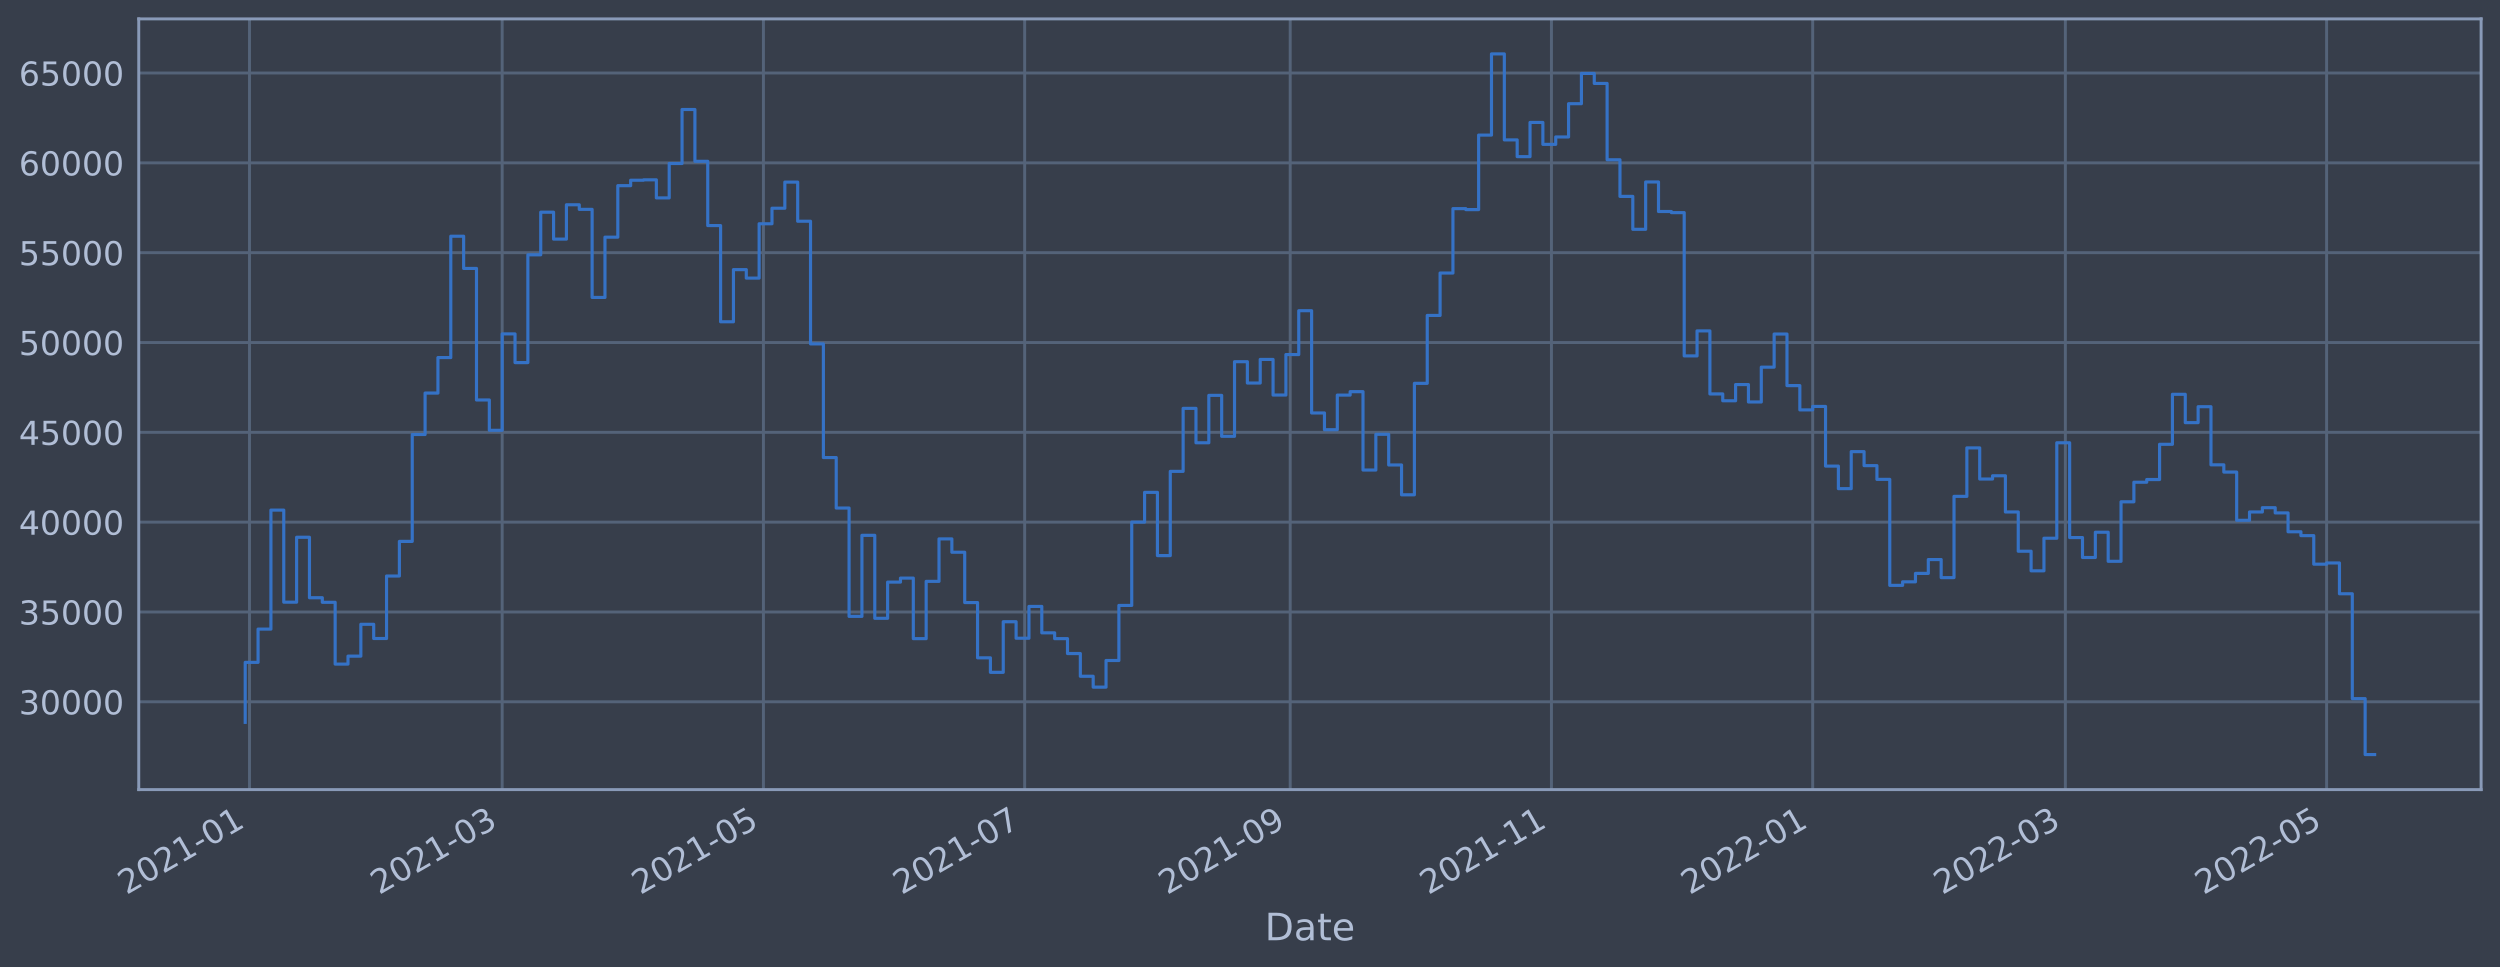
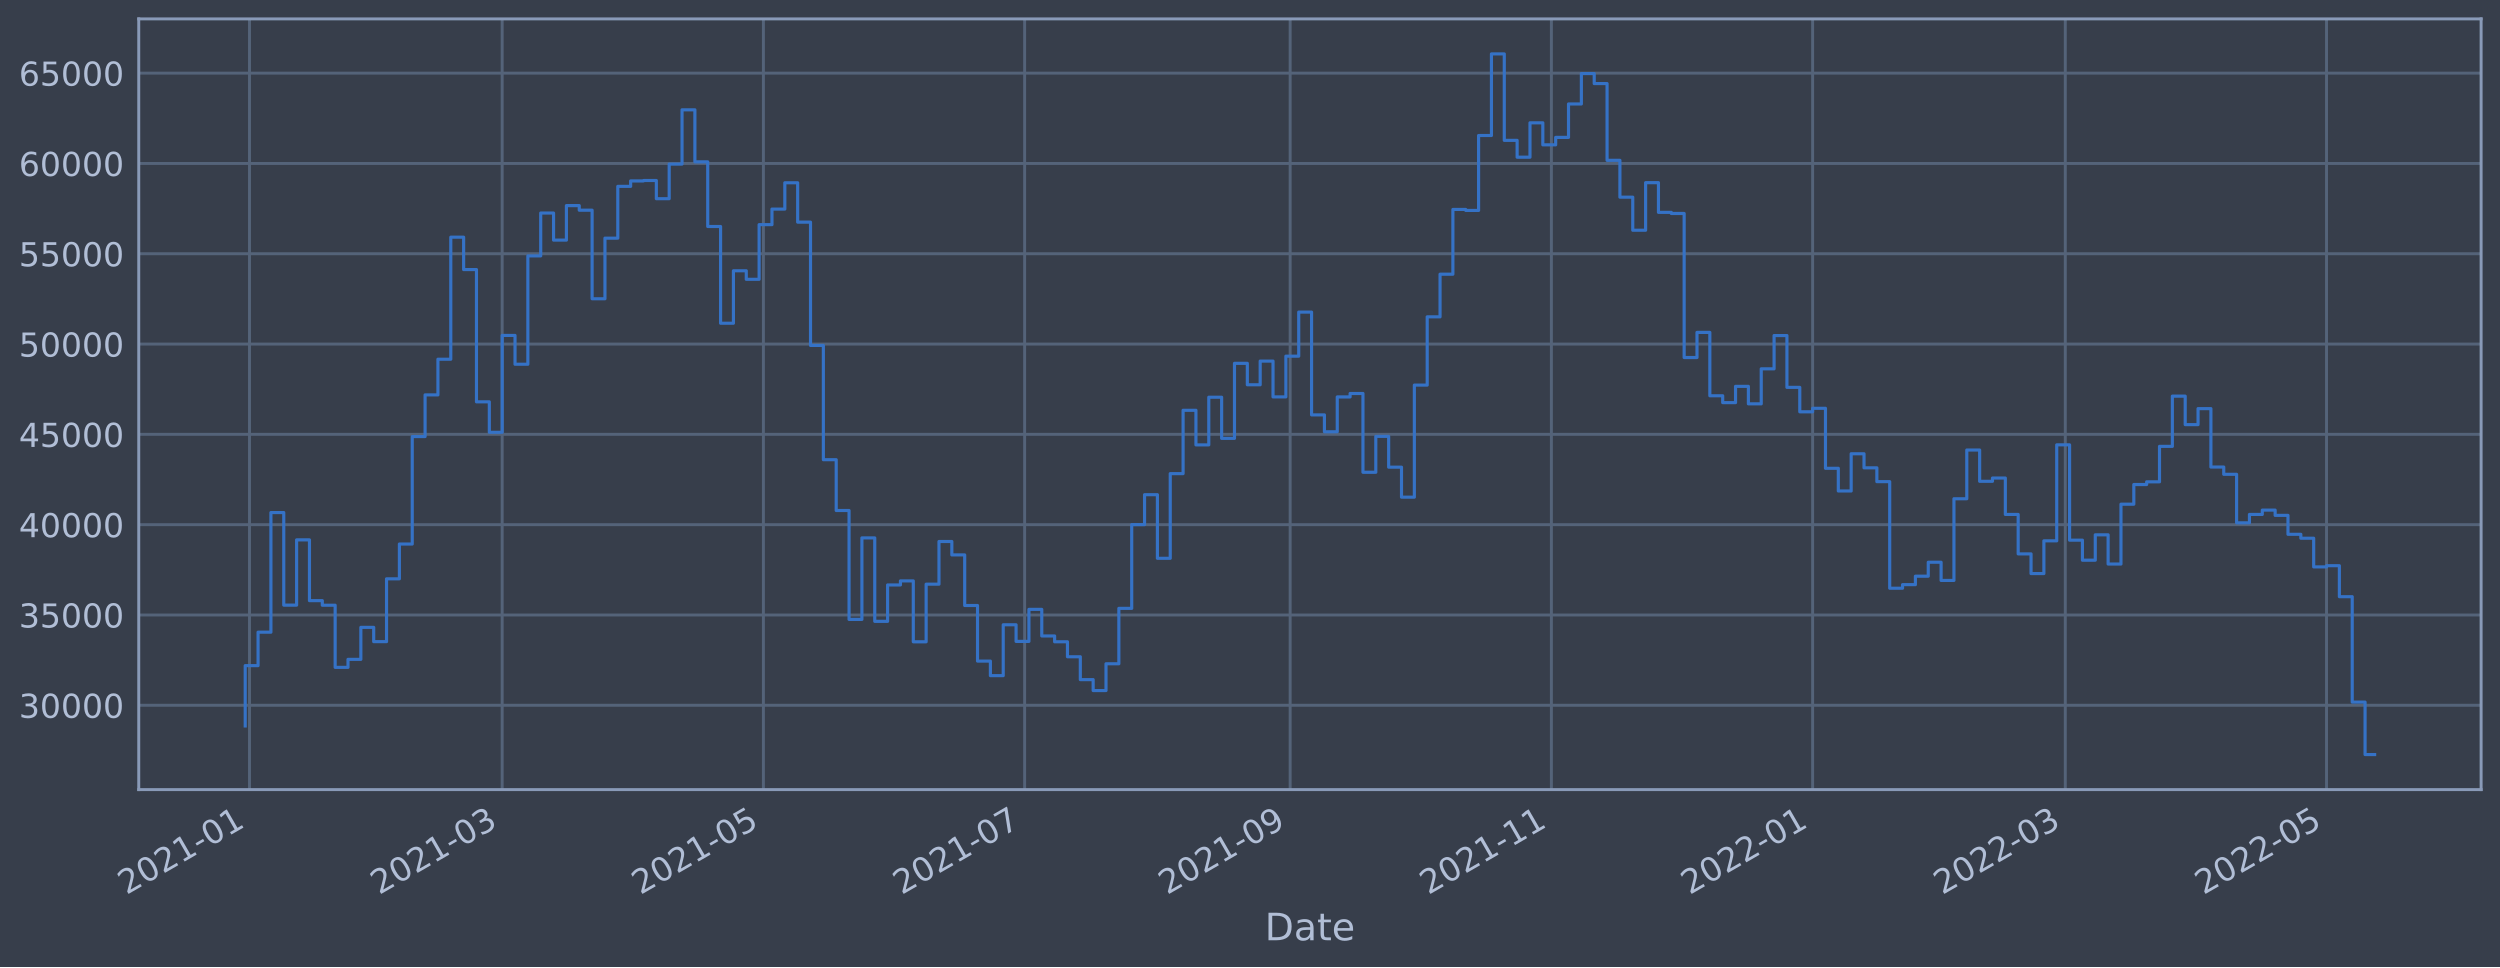
<svg xmlns="http://www.w3.org/2000/svg" xmlns:xlink="http://www.w3.org/1999/xlink" width="952.884pt" height="368.58pt" viewBox="0 0 952.884 368.58" version="1.1">
  <defs>
    <style type="text/css">*{stroke-linejoin: round; stroke-linecap: butt}</style>
  </defs>
  <g id="figure_1">
    <g id="patch_1">
      <path d="M 0 368.58  L 952.884 368.58  L 952.884 0  L 0 0  z " style="fill: #373e4b" />
    </g>
    <g id="axes_1">
      <g id="patch_2">
        <path d="M 52.884 300.96  L 945.684 300.96  L 945.684 7.2  L 52.884 7.2  z " style="fill: #373e4b" />
      </g>
      <g id="matplotlib.axis_1">
        <g id="xtick_1">
          <g id="line2d_1">
-             <path d="M 95.098 300.96  L 95.098 7.2  " clip-path="url(#p2693899a10)" style="fill: none; stroke: #546379; stroke-width: 1.12; stroke-linecap: square" />
+             <path d="M 95.098 300.96  L 95.098 7.2  " clip-path="url(#pff46e06669)" style="fill: none; stroke: #546379; stroke-width: 1.12; stroke-linecap: square" />
          </g>
          <g id="line2d_2" />
          <g id="text_1">
-             <g style="fill: #b1bed6" transform="translate(48.19466 341.1745)rotate(-30)scale(0.126 -0.126)">
+             <g style="fill: #b1bed6" transform="translate(48.19459 341.1745)rotate(-30)scale(0.126 -0.126)">
              <defs>
                <path id="DejaVuSans-32" d="M 1228 531  L 3431 531  L 3431 0  L 469 0  L 469 531  Q 828 903 1448 1529  Q 2069 2156 2228 2338  Q 2531 2678 2651 2914  Q 2772 3150 2772 3378  Q 2772 3750 2511 3984  Q 2250 4219 1831 4219  Q 1534 4219 1204 4116  Q 875 4013 500 3803  L 500 4441  Q 881 4594 1212 4672  Q 1544 4750 1819 4750  Q 2544 4750 2975 4387  Q 3406 4025 3406 3419  Q 3406 3131 3298 2873  Q 3191 2616 2906 2266  Q 2828 2175 2409 1742  Q 1991 1309 1228 531  z " transform="scale(0.015625)" />
                <path id="DejaVuSans-30" d="M 2034 4250  Q 1547 4250 1301 3770  Q 1056 3291 1056 2328  Q 1056 1369 1301 889  Q 1547 409 2034 409  Q 2525 409 2770 889  Q 3016 1369 3016 2328  Q 3016 3291 2770 3770  Q 2525 4250 2034 4250  z M 2034 4750  Q 2819 4750 3233 4129  Q 3647 3509 3647 2328  Q 3647 1150 3233 529  Q 2819 -91 2034 -91  Q 1250 -91 836 529  Q 422 1150 422 2328  Q 422 3509 836 4129  Q 1250 4750 2034 4750  z " transform="scale(0.015625)" />
                <path id="DejaVuSans-31" d="M 794 531  L 1825 531  L 1825 4091  L 703 3866  L 703 4441  L 1819 4666  L 2450 4666  L 2450 531  L 3481 531  L 3481 0  L 794 0  L 794 531  z " transform="scale(0.015625)" />
                <path id="DejaVuSans-2d" d="M 313 2009  L 1997 2009  L 1997 1497  L 313 1497  L 313 2009  z " transform="scale(0.015625)" />
              </defs>
              <use xlink:href="#DejaVuSans-32" />
              <use xlink:href="#DejaVuSans-30" x="63.623" />
              <use xlink:href="#DejaVuSans-32" x="127.246" />
              <use xlink:href="#DejaVuSans-31" x="190.869" />
              <use xlink:href="#DejaVuSans-2d" x="254.492" />
              <use xlink:href="#DejaVuSans-30" x="290.576" />
              <use xlink:href="#DejaVuSans-31" x="354.199" />
            </g>
          </g>
        </g>
        <g id="xtick_2">
          <g id="line2d_3">
-             <path d="M 191.407 300.96  L 191.407 7.2  " clip-path="url(#p2693899a10)" style="fill: none; stroke: #546379; stroke-width: 1.12; stroke-linecap: square" />
+             <path d="M 191.404 300.96  L 191.404 7.2  " clip-path="url(#pff46e06669)" style="fill: none; stroke: #546379; stroke-width: 1.12; stroke-linecap: square" />
          </g>
          <g id="line2d_4" />
          <g id="text_2">
-             <g style="fill: #b1bed6" transform="translate(144.504 341.1745)rotate(-30)scale(0.126 -0.126)">
+             <g style="fill: #b1bed6" transform="translate(144.5003 341.1745)rotate(-30)scale(0.126 -0.126)">
              <defs>
                <path id="DejaVuSans-33" d="M 2597 2516  Q 3050 2419 3304 2112  Q 3559 1806 3559 1356  Q 3559 666 3084 287  Q 2609 -91 1734 -91  Q 1441 -91 1130 -33  Q 819 25 488 141  L 488 750  Q 750 597 1062 519  Q 1375 441 1716 441  Q 2309 441 2620 675  Q 2931 909 2931 1356  Q 2931 1769 2642 2001  Q 2353 2234 1838 2234  L 1294 2234  L 1294 2753  L 1863 2753  Q 2328 2753 2575 2939  Q 2822 3125 2822 3475  Q 2822 3834 2567 4026  Q 2313 4219 1838 4219  Q 1578 4219 1281 4162  Q 984 4106 628 3988  L 628 4550  Q 988 4650 1302 4700  Q 1616 4750 1894 4750  Q 2613 4750 3031 4423  Q 3450 4097 3450 3541  Q 3450 3153 3228 2886  Q 3006 2619 2597 2516  z " transform="scale(0.015625)" />
              </defs>
              <use xlink:href="#DejaVuSans-32" />
              <use xlink:href="#DejaVuSans-30" x="63.623" />
              <use xlink:href="#DejaVuSans-32" x="127.246" />
              <use xlink:href="#DejaVuSans-31" x="190.869" />
              <use xlink:href="#DejaVuSans-2d" x="254.492" />
              <use xlink:href="#DejaVuSans-30" x="290.576" />
              <use xlink:href="#DejaVuSans-33" x="354.199" />
            </g>
          </g>
        </g>
        <g id="xtick_3">
          <g id="line2d_5">
-             <path d="M 290.981 300.96  L 290.981 7.2  " clip-path="url(#p2693899a10)" style="fill: none; stroke: #546379; stroke-width: 1.12; stroke-linecap: square" />
+             <path d="M 290.974 300.96  L 290.974 7.2  " clip-path="url(#pff46e06669)" style="fill: none; stroke: #546379; stroke-width: 1.12; stroke-linecap: square" />
          </g>
          <g id="line2d_6" />
          <g id="text_3">
-             <g style="fill: #b1bed6" transform="translate(244.0781 341.1745)rotate(-30)scale(0.126 -0.126)">
+             <g style="fill: #b1bed6" transform="translate(244.0706 341.1745)rotate(-30)scale(0.126 -0.126)">
              <defs>
                <path id="DejaVuSans-35" d="M 691 4666  L 3169 4666  L 3169 4134  L 1269 4134  L 1269 2991  Q 1406 3038 1543 3061  Q 1681 3084 1819 3084  Q 2600 3084 3056 2656  Q 3513 2228 3513 1497  Q 3513 744 3044 326  Q 2575 -91 1722 -91  Q 1428 -91 1123 -41  Q 819 9 494 109  L 494 744  Q 775 591 1075 516  Q 1375 441 1709 441  Q 2250 441 2565 725  Q 2881 1009 2881 1497  Q 2881 1984 2565 2268  Q 2250 2553 1709 2553  Q 1456 2553 1204 2497  Q 953 2441 691 2322  L 691 4666  z " transform="scale(0.015625)" />
              </defs>
              <use xlink:href="#DejaVuSans-32" />
              <use xlink:href="#DejaVuSans-30" x="63.623" />
              <use xlink:href="#DejaVuSans-32" x="127.246" />
              <use xlink:href="#DejaVuSans-31" x="190.869" />
              <use xlink:href="#DejaVuSans-2d" x="254.492" />
              <use xlink:href="#DejaVuSans-30" x="290.576" />
              <use xlink:href="#DejaVuSans-35" x="354.199" />
            </g>
          </g>
        </g>
        <g id="xtick_4">
          <g id="line2d_7">
-             <path d="M 390.555 300.96  L 390.555 7.2  " clip-path="url(#p2693899a10)" style="fill: none; stroke: #546379; stroke-width: 1.12; stroke-linecap: square" />
+             <path d="M 390.544 300.96  L 390.544 7.2  " clip-path="url(#pff46e06669)" style="fill: none; stroke: #546379; stroke-width: 1.12; stroke-linecap: square" />
          </g>
          <g id="line2d_8" />
          <g id="text_4">
-             <g style="fill: #b1bed6" transform="translate(343.6521 341.1745)rotate(-30)scale(0.126 -0.126)">
+             <g style="fill: #b1bed6" transform="translate(343.6409 341.1745)rotate(-30)scale(0.126 -0.126)">
              <defs>
                <path id="DejaVuSans-37" d="M 525 4666  L 3525 4666  L 3525 4397  L 1831 0  L 1172 0  L 2766 4134  L 525 4134  L 525 4666  z " transform="scale(0.015625)" />
              </defs>
              <use xlink:href="#DejaVuSans-32" />
              <use xlink:href="#DejaVuSans-30" x="63.623" />
              <use xlink:href="#DejaVuSans-32" x="127.246" />
              <use xlink:href="#DejaVuSans-31" x="190.869" />
              <use xlink:href="#DejaVuSans-2d" x="254.492" />
              <use xlink:href="#DejaVuSans-30" x="290.576" />
              <use xlink:href="#DejaVuSans-37" x="354.199" />
            </g>
          </g>
        </g>
        <g id="xtick_5">
          <g id="line2d_9">
-             <path d="M 491.762 300.96  L 491.762 7.2  " clip-path="url(#p2693899a10)" style="fill: none; stroke: #546379; stroke-width: 1.12; stroke-linecap: square" />
+             <path d="M 491.747 300.96  L 491.747 7.2  " clip-path="url(#pff46e06669)" style="fill: none; stroke: #546379; stroke-width: 1.12; stroke-linecap: square" />
          </g>
          <g id="line2d_10" />
          <g id="text_5">
-             <g style="fill: #b1bed6" transform="translate(444.8586 341.1745)rotate(-30)scale(0.126 -0.126)">
+             <g style="fill: #b1bed6" transform="translate(444.8436 341.1745)rotate(-30)scale(0.126 -0.126)">
              <defs>
                <path id="DejaVuSans-39" d="M 703 97  L 703 672  Q 941 559 1184 500  Q 1428 441 1663 441  Q 2288 441 2617 861  Q 2947 1281 2994 2138  Q 2813 1869 2534 1725  Q 2256 1581 1919 1581  Q 1219 1581 811 2004  Q 403 2428 403 3163  Q 403 3881 828 4315  Q 1253 4750 1959 4750  Q 2769 4750 3195 4129  Q 3622 3509 3622 2328  Q 3622 1225 3098 567  Q 2575 -91 1691 -91  Q 1453 -91 1209 -44  Q 966 3 703 97  z M 1959 2075  Q 2384 2075 2632 2365  Q 2881 2656 2881 3163  Q 2881 3666 2632 3958  Q 2384 4250 1959 4250  Q 1534 4250 1286 3958  Q 1038 3666 1038 3163  Q 1038 2656 1286 2365  Q 1534 2075 1959 2075  z " transform="scale(0.015625)" />
              </defs>
              <use xlink:href="#DejaVuSans-32" />
              <use xlink:href="#DejaVuSans-30" x="63.623" />
              <use xlink:href="#DejaVuSans-32" x="127.246" />
              <use xlink:href="#DejaVuSans-31" x="190.869" />
              <use xlink:href="#DejaVuSans-2d" x="254.492" />
              <use xlink:href="#DejaVuSans-30" x="290.576" />
              <use xlink:href="#DejaVuSans-39" x="354.199" />
            </g>
          </g>
        </g>
        <g id="xtick_6">
          <g id="line2d_11">
-             <path d="M 591.336 300.96  L 591.336 7.2  " clip-path="url(#p2693899a10)" style="fill: none; stroke: #546379; stroke-width: 1.12; stroke-linecap: square" />
+             <path d="M 591.317 300.96  L 591.317 7.2  " clip-path="url(#pff46e06669)" style="fill: none; stroke: #546379; stroke-width: 1.12; stroke-linecap: square" />
          </g>
          <g id="line2d_12" />
          <g id="text_6">
-             <g style="fill: #b1bed6" transform="translate(544.4326 341.1745)rotate(-30)scale(0.126 -0.126)">
+             <g style="fill: #b1bed6" transform="translate(544.4139 341.1745)rotate(-30)scale(0.126 -0.126)">
              <use xlink:href="#DejaVuSans-32" />
              <use xlink:href="#DejaVuSans-30" x="63.623" />
              <use xlink:href="#DejaVuSans-32" x="127.246" />
              <use xlink:href="#DejaVuSans-31" x="190.869" />
              <use xlink:href="#DejaVuSans-2d" x="254.492" />
              <use xlink:href="#DejaVuSans-31" x="290.576" />
              <use xlink:href="#DejaVuSans-31" x="354.199" />
            </g>
          </g>
        </g>
        <g id="xtick_7">
          <g id="line2d_13">
-             <path d="M 690.91 300.96  L 690.91 7.2  " clip-path="url(#p2693899a10)" style="fill: none; stroke: #546379; stroke-width: 1.12; stroke-linecap: square" />
+             <path d="M 690.887 300.96  L 690.887 7.2  " clip-path="url(#pff46e06669)" style="fill: none; stroke: #546379; stroke-width: 1.12; stroke-linecap: square" />
          </g>
          <g id="line2d_14" />
          <g id="text_7">
-             <g style="fill: #b1bed6" transform="translate(644.0067 341.1745)rotate(-30)scale(0.126 -0.126)">
+             <g style="fill: #b1bed6" transform="translate(643.9842 341.1745)rotate(-30)scale(0.126 -0.126)">
              <use xlink:href="#DejaVuSans-32" />
              <use xlink:href="#DejaVuSans-30" x="63.623" />
              <use xlink:href="#DejaVuSans-32" x="127.246" />
              <use xlink:href="#DejaVuSans-32" x="190.869" />
              <use xlink:href="#DejaVuSans-2d" x="254.492" />
              <use xlink:href="#DejaVuSans-30" x="290.576" />
              <use xlink:href="#DejaVuSans-31" x="354.199" />
            </g>
          </g>
        </g>
        <g id="xtick_8">
          <g id="line2d_15">
-             <path d="M 787.219 300.96  L 787.219 7.2  " clip-path="url(#p2693899a10)" style="fill: none; stroke: #546379; stroke-width: 1.12; stroke-linecap: square" />
+             <path d="M 787.193 300.96  L 787.193 7.2  " clip-path="url(#pff46e06669)" style="fill: none; stroke: #546379; stroke-width: 1.12; stroke-linecap: square" />
          </g>
          <g id="line2d_16" />
          <g id="text_8">
-             <g style="fill: #b1bed6" transform="translate(740.3161 341.1745)rotate(-30)scale(0.126 -0.126)">
+             <g style="fill: #b1bed6" transform="translate(740.2899 341.1745)rotate(-30)scale(0.126 -0.126)">
              <use xlink:href="#DejaVuSans-32" />
              <use xlink:href="#DejaVuSans-30" x="63.623" />
              <use xlink:href="#DejaVuSans-32" x="127.246" />
              <use xlink:href="#DejaVuSans-32" x="190.869" />
              <use xlink:href="#DejaVuSans-2d" x="254.492" />
              <use xlink:href="#DejaVuSans-30" x="290.576" />
              <use xlink:href="#DejaVuSans-33" x="354.199" />
            </g>
          </g>
        </g>
        <g id="xtick_9">
          <g id="line2d_17">
-             <path d="M 886.793 300.96  L 886.793 7.2  " clip-path="url(#p2693899a10)" style="fill: none; stroke: #546379; stroke-width: 1.12; stroke-linecap: square" />
+             <path d="M 886.763 300.96  L 886.763 7.2  " clip-path="url(#pff46e06669)" style="fill: none; stroke: #546379; stroke-width: 1.12; stroke-linecap: square" />
          </g>
          <g id="line2d_18" />
          <g id="text_9">
-             <g style="fill: #b1bed6" transform="translate(839.8901 341.1745)rotate(-30)scale(0.126 -0.126)">
+             <g style="fill: #b1bed6" transform="translate(839.8602 341.1745)rotate(-30)scale(0.126 -0.126)">
              <use xlink:href="#DejaVuSans-32" />
              <use xlink:href="#DejaVuSans-30" x="63.623" />
              <use xlink:href="#DejaVuSans-32" x="127.246" />
              <use xlink:href="#DejaVuSans-32" x="190.869" />
              <use xlink:href="#DejaVuSans-2d" x="254.492" />
              <use xlink:href="#DejaVuSans-30" x="290.576" />
              <use xlink:href="#DejaVuSans-35" x="354.199" />
            </g>
          </g>
        </g>
        <g id="text_10">
          <g style="fill: #b1bed6" transform="translate(482.0746 358.3856)scale(0.144 -0.144)">
            <defs>
              <path id="DejaVuSans-44" d="M 1259 4147  L 1259 519  L 2022 519  Q 2988 519 3436 956  Q 3884 1394 3884 2338  Q 3884 3275 3436 3711  Q 2988 4147 2022 4147  L 1259 4147  z M 628 4666  L 1925 4666  Q 3281 4666 3915 4102  Q 4550 3538 4550 2338  Q 4550 1131 3912 565  Q 3275 0 1925 0  L 628 0  L 628 4666  z " transform="scale(0.015625)" />
              <path id="DejaVuSans-61" d="M 2194 1759  Q 1497 1759 1228 1600  Q 959 1441 959 1056  Q 959 750 1161 570  Q 1363 391 1709 391  Q 2188 391 2477 730  Q 2766 1069 2766 1631  L 2766 1759  L 2194 1759  z M 3341 1997  L 3341 0  L 2766 0  L 2766 531  Q 2569 213 2275 61  Q 1981 -91 1556 -91  Q 1019 -91 701 211  Q 384 513 384 1019  Q 384 1609 779 1909  Q 1175 2209 1959 2209  L 2766 2209  L 2766 2266  Q 2766 2663 2505 2880  Q 2244 3097 1772 3097  Q 1472 3097 1187 3025  Q 903 2953 641 2809  L 641 3341  Q 956 3463 1253 3523  Q 1550 3584 1831 3584  Q 2591 3584 2966 3190  Q 3341 2797 3341 1997  z " transform="scale(0.015625)" />
              <path id="DejaVuSans-74" d="M 1172 4494  L 1172 3500  L 2356 3500  L 2356 3053  L 1172 3053  L 1172 1153  Q 1172 725 1289 603  Q 1406 481 1766 481  L 2356 481  L 2356 0  L 1766 0  Q 1100 0 847 248  Q 594 497 594 1153  L 594 3053  L 172 3053  L 172 3500  L 594 3500  L 594 4494  L 1172 4494  z " transform="scale(0.015625)" />
              <path id="DejaVuSans-65" d="M 3597 1894  L 3597 1613  L 953 1613  Q 991 1019 1311 708  Q 1631 397 2203 397  Q 2534 397 2845 478  Q 3156 559 3463 722  L 3463 178  Q 3153 47 2828 -22  Q 2503 -91 2169 -91  Q 1331 -91 842 396  Q 353 884 353 1716  Q 353 2575 817 3079  Q 1281 3584 2069 3584  Q 2775 3584 3186 3129  Q 3597 2675 3597 1894  z M 3022 2063  Q 3016 2534 2758 2815  Q 2500 3097 2075 3097  Q 1594 3097 1305 2825  Q 1016 2553 972 2059  L 3022 2063  z " transform="scale(0.015625)" />
            </defs>
            <use xlink:href="#DejaVuSans-44" />
            <use xlink:href="#DejaVuSans-61" x="77.002" />
            <use xlink:href="#DejaVuSans-74" x="138.281" />
            <use xlink:href="#DejaVuSans-65" x="177.49" />
          </g>
        </g>
      </g>
      <g id="matplotlib.axis_2">
        <g id="ytick_1">
          <g id="line2d_19">
-             <path d="M 52.884 267.493  L 945.684 267.493  " clip-path="url(#p2693899a10)" style="fill: none; stroke: #546379; stroke-width: 1.12; stroke-linecap: square" />
+             <path d="M 52.884 268.82  L 945.684 268.82  " clip-path="url(#pff46e06669)" style="fill: none; stroke: #546379; stroke-width: 1.12; stroke-linecap: square" />
          </g>
          <g id="line2d_20" />
          <g id="text_11">
-             <g style="fill: #b1bed6" transform="translate(7.2 272.2804)scale(0.126 -0.126)">
+             <g style="fill: #b1bed6" transform="translate(7.2 273.6074)scale(0.126 -0.126)">
              <use xlink:href="#DejaVuSans-33" />
              <use xlink:href="#DejaVuSans-30" x="63.623" />
              <use xlink:href="#DejaVuSans-30" x="127.246" />
              <use xlink:href="#DejaVuSans-30" x="190.869" />
              <use xlink:href="#DejaVuSans-30" x="254.492" />
            </g>
          </g>
        </g>
        <g id="ytick_2">
          <g id="line2d_21">
-             <path d="M 52.884 233.257  L 945.684 233.257  " clip-path="url(#p2693899a10)" style="fill: none; stroke: #546379; stroke-width: 1.12; stroke-linecap: square" />
+             <path d="M 52.884 234.4  L 945.684 234.4  " clip-path="url(#pff46e06669)" style="fill: none; stroke: #546379; stroke-width: 1.12; stroke-linecap: square" />
          </g>
          <g id="line2d_22" />
          <g id="text_12">
-             <g style="fill: #b1bed6" transform="translate(7.2 238.0435)scale(0.126 -0.126)">
+             <g style="fill: #b1bed6" transform="translate(7.2 239.1866)scale(0.126 -0.126)">
              <use xlink:href="#DejaVuSans-33" />
              <use xlink:href="#DejaVuSans-35" x="63.623" />
              <use xlink:href="#DejaVuSans-30" x="127.246" />
              <use xlink:href="#DejaVuSans-30" x="190.869" />
              <use xlink:href="#DejaVuSans-30" x="254.492" />
            </g>
          </g>
        </g>
        <g id="ytick_3">
          <g id="line2d_23">
-             <path d="M 52.884 199.02  L 945.684 199.02  " clip-path="url(#p2693899a10)" style="fill: none; stroke: #546379; stroke-width: 1.12; stroke-linecap: square" />
+             <path d="M 52.884 199.979  L 945.684 199.979  " clip-path="url(#pff46e06669)" style="fill: none; stroke: #546379; stroke-width: 1.12; stroke-linecap: square" />
          </g>
          <g id="line2d_24" />
          <g id="text_13">
-             <g style="fill: #b1bed6" transform="translate(7.2 203.8067)scale(0.126 -0.126)">
+             <g style="fill: #b1bed6" transform="translate(7.2 204.7657)scale(0.126 -0.126)">
              <defs>
                <path id="DejaVuSans-34" d="M 2419 4116  L 825 1625  L 2419 1625  L 2419 4116  z M 2253 4666  L 3047 4666  L 3047 1625  L 3713 1625  L 3713 1100  L 3047 1100  L 3047 0  L 2419 0  L 2419 1100  L 313 1100  L 313 1709  L 2253 4666  z " transform="scale(0.015625)" />
              </defs>
              <use xlink:href="#DejaVuSans-34" />
              <use xlink:href="#DejaVuSans-30" x="63.623" />
              <use xlink:href="#DejaVuSans-30" x="127.246" />
              <use xlink:href="#DejaVuSans-30" x="190.869" />
              <use xlink:href="#DejaVuSans-30" x="254.492" />
            </g>
          </g>
        </g>
        <g id="ytick_4">
          <g id="line2d_25">
-             <path d="M 52.884 164.783  L 945.684 164.783  " clip-path="url(#p2693899a10)" style="fill: none; stroke: #546379; stroke-width: 1.12; stroke-linecap: square" />
+             <path d="M 52.884 165.558  L 945.684 165.558  " clip-path="url(#pff46e06669)" style="fill: none; stroke: #546379; stroke-width: 1.12; stroke-linecap: square" />
          </g>
          <g id="line2d_26" />
          <g id="text_14">
-             <g style="fill: #b1bed6" transform="translate(7.2 169.5698)scale(0.126 -0.126)">
+             <g style="fill: #b1bed6" transform="translate(7.2 170.3449)scale(0.126 -0.126)">
              <use xlink:href="#DejaVuSans-34" />
              <use xlink:href="#DejaVuSans-35" x="63.623" />
              <use xlink:href="#DejaVuSans-30" x="127.246" />
              <use xlink:href="#DejaVuSans-30" x="190.869" />
              <use xlink:href="#DejaVuSans-30" x="254.492" />
            </g>
          </g>
        </g>
        <g id="ytick_5">
          <g id="line2d_27">
-             <path d="M 52.884 130.546  L 945.684 130.546  " clip-path="url(#p2693899a10)" style="fill: none; stroke: #546379; stroke-width: 1.12; stroke-linecap: square" />
+             <path d="M 52.884 131.137  L 945.684 131.137  " clip-path="url(#pff46e06669)" style="fill: none; stroke: #546379; stroke-width: 1.12; stroke-linecap: square" />
          </g>
          <g id="line2d_28" />
          <g id="text_15">
-             <g style="fill: #b1bed6" transform="translate(7.2 135.3329)scale(0.126 -0.126)">
+             <g style="fill: #b1bed6" transform="translate(7.2 135.924)scale(0.126 -0.126)">
              <use xlink:href="#DejaVuSans-35" />
              <use xlink:href="#DejaVuSans-30" x="63.623" />
              <use xlink:href="#DejaVuSans-30" x="127.246" />
              <use xlink:href="#DejaVuSans-30" x="190.869" />
              <use xlink:href="#DejaVuSans-30" x="254.492" />
            </g>
          </g>
        </g>
        <g id="ytick_6">
          <g id="line2d_29">
-             <path d="M 52.884 96.309  L 945.684 96.309  " clip-path="url(#p2693899a10)" style="fill: none; stroke: #546379; stroke-width: 1.12; stroke-linecap: square" />
+             <path d="M 52.884 96.716  L 945.684 96.716  " clip-path="url(#pff46e06669)" style="fill: none; stroke: #546379; stroke-width: 1.12; stroke-linecap: square" />
          </g>
          <g id="line2d_30" />
          <g id="text_16">
-             <g style="fill: #b1bed6" transform="translate(7.2 101.0961)scale(0.126 -0.126)">
+             <g style="fill: #b1bed6" transform="translate(7.2 101.5032)scale(0.126 -0.126)">
              <use xlink:href="#DejaVuSans-35" />
              <use xlink:href="#DejaVuSans-35" x="63.623" />
              <use xlink:href="#DejaVuSans-30" x="127.246" />
              <use xlink:href="#DejaVuSans-30" x="190.869" />
              <use xlink:href="#DejaVuSans-30" x="254.492" />
            </g>
          </g>
        </g>
        <g id="ytick_7">
          <g id="line2d_31">
-             <path d="M 52.884 62.072  L 945.684 62.072  " clip-path="url(#p2693899a10)" style="fill: none; stroke: #546379; stroke-width: 1.12; stroke-linecap: square" />
+             <path d="M 52.884 62.295  L 945.684 62.295  " clip-path="url(#pff46e06669)" style="fill: none; stroke: #546379; stroke-width: 1.12; stroke-linecap: square" />
          </g>
          <g id="line2d_32" />
          <g id="text_17">
-             <g style="fill: #b1bed6" transform="translate(7.2 66.8592)scale(0.126 -0.126)">
+             <g style="fill: #b1bed6" transform="translate(7.2 67.08232)scale(0.126 -0.126)">
              <defs>
                <path id="DejaVuSans-36" d="M 2113 2584  Q 1688 2584 1439 2293  Q 1191 2003 1191 1497  Q 1191 994 1439 701  Q 1688 409 2113 409  Q 2538 409 2786 701  Q 3034 994 3034 1497  Q 3034 2003 2786 2293  Q 2538 2584 2113 2584  z M 3366 4563  L 3366 3988  Q 3128 4100 2886 4159  Q 2644 4219 2406 4219  Q 1781 4219 1451 3797  Q 1122 3375 1075 2522  Q 1259 2794 1537 2939  Q 1816 3084 2150 3084  Q 2853 3084 3261 2657  Q 3669 2231 3669 1497  Q 3669 778 3244 343  Q 2819 -91 2113 -91  Q 1303 -91 875 529  Q 447 1150 447 2328  Q 447 3434 972 4092  Q 1497 4750 2381 4750  Q 2619 4750 2861 4703  Q 3103 4656 3366 4563  z " transform="scale(0.015625)" />
              </defs>
              <use xlink:href="#DejaVuSans-36" />
              <use xlink:href="#DejaVuSans-30" x="63.623" />
              <use xlink:href="#DejaVuSans-30" x="127.246" />
              <use xlink:href="#DejaVuSans-30" x="190.869" />
              <use xlink:href="#DejaVuSans-30" x="254.492" />
            </g>
          </g>
        </g>
        <g id="ytick_8">
          <g id="line2d_33">
-             <path d="M 52.884 27.835  L 945.684 27.835  " clip-path="url(#p2693899a10)" style="fill: none; stroke: #546379; stroke-width: 1.12; stroke-linecap: square" />
+             <path d="M 52.884 27.874  L 945.684 27.874  " clip-path="url(#pff46e06669)" style="fill: none; stroke: #546379; stroke-width: 1.12; stroke-linecap: square" />
          </g>
          <g id="line2d_34" />
          <g id="text_18">
-             <g style="fill: #b1bed6" transform="translate(7.2 32.62233)scale(0.126 -0.126)">
+             <g style="fill: #b1bed6" transform="translate(7.2 32.66147)scale(0.126 -0.126)">
              <use xlink:href="#DejaVuSans-36" />
              <use xlink:href="#DejaVuSans-35" x="63.623" />
              <use xlink:href="#DejaVuSans-30" x="127.246" />
              <use xlink:href="#DejaVuSans-30" x="190.869" />
              <use xlink:href="#DejaVuSans-30" x="254.492" />
            </g>
          </g>
        </g>
      </g>
      <g id="line2d_35">
-         <path d="M 93.466 275.323  L 93.466 252.46  L 98.363 252.46  L 98.363 239.784  L 103.26 239.784  L 103.26 194.43  L 108.157 194.43  L 108.157 229.525  L 113.054 229.525  L 113.054 204.782  L 117.951 204.782  L 117.951 227.826  L 122.848 227.826  L 122.848 229.566  L 127.745 229.566  L 127.745 253.116  L 132.642 253.116  L 132.642 250.089  L 137.539 250.089  L 137.539 237.952  L 142.436 237.952  L 142.436 243.371  L 147.334 243.371  L 147.334 219.547  L 152.231 219.547  L 152.231 206.359  L 157.128 206.359  L 157.128 165.617  L 162.025 165.617  L 162.025 149.82  L 166.922 149.82  L 166.922 136.297  L 171.819 136.297  L 171.819 90.033  L 176.716 90.033  L 176.716 102.311  L 181.613 102.311  L 181.613 152.455  L 186.51 152.455  L 186.51 164.003  L 191.407 164.003  L 191.407 127.275  L 196.304 127.275  L 196.304 138.204  L 201.201 138.204  L 201.201 97.12  L 206.099 97.12  L 206.099 80.88  L 210.996 80.88  L 210.996 91.141  L 215.893 91.141  L 215.893 78.055  L 220.79 78.055  L 220.79 79.799  L 225.687 79.799  L 225.687 113.371  L 230.584 113.371  L 230.584 90.393  L 235.481 90.393  L 235.481 70.767  L 240.378 70.767  L 240.378 68.705  L 245.275 68.705  L 245.275 68.549  L 250.172 68.549  L 250.172 75.434  L 255.069 75.434  L 255.069 62.313  L 259.966 62.313  L 259.966 41.742  L 264.864 41.742  L 264.864 61.476  L 269.761 61.476  L 269.761 85.984  L 274.658 85.984  L 274.658 122.65  L 279.555 122.65  L 279.555 102.769  L 284.452 102.769  L 284.452 106.004  L 289.349 106.004  L 289.349 85.282  L 294.246 85.282  L 294.246 79.374  L 299.143 79.374  L 299.143 69.407  L 304.04 69.407  L 304.04 84.326  L 308.937 84.326  L 308.937 131.076  L 313.834 131.076  L 313.834 174.395  L 318.731 174.395  L 318.731 193.649  L 323.629 193.649  L 323.629 234.937  L 328.526 234.937  L 328.526 204.045  L 333.423 204.045  L 333.423 235.669  L 338.32 235.669  L 338.32 221.872  L 343.217 221.872  L 343.217 220.346  L 348.114 220.346  L 348.114 243.426  L 353.011 243.426  L 353.011 221.585  L 357.908 221.585  L 357.908 205.409  L 362.805 205.409  L 362.805 210.49  L 367.702 210.49  L 367.702 229.667  L 372.599 229.667  L 372.599 250.734  L 377.497 250.734  L 377.497 256.26  L 382.394 256.26  L 382.394 236.977  L 387.291 236.977  L 387.291 243.275  L 392.188 243.275  L 392.188 231.139  L 397.085 231.139  L 397.085 241.206  L 401.982 241.206  L 401.982 243.421  L 406.879 243.421  L 406.879 249.098  L 411.776 249.098  L 411.776 257.762  L 416.673 257.762  L 416.673 261.906  L 421.57 261.906  L 421.57 251.759  L 426.467 251.759  L 426.467 230.756  L 431.364 230.756  L 431.364 199.002  L 436.262 199.002  L 436.262 187.659  L 441.159 187.659  L 441.159 211.769  L 446.056 211.769  L 446.056 179.669  L 450.953 179.669  L 450.953 155.652  L 455.85 155.652  L 455.85 168.769  L 460.747 168.769  L 460.747 150.702  L 465.644 150.702  L 465.644 166.304  L 470.541 166.304  L 470.541 137.859  L 475.438 137.859  L 475.438 145.99  L 480.335 145.99  L 480.335 137.004  L 485.232 137.004  L 485.232 150.576  L 490.129 150.576  L 490.129 135.14  L 495.027 135.14  L 495.027 118.433  L 499.924 118.433  L 499.924 157.399  L 504.821 157.399  L 504.821 163.791  L 509.718 163.791  L 509.718 150.594  L 514.615 150.594  L 514.615 149.283  L 519.512 149.283  L 519.512 179.152  L 524.409 179.152  L 524.409 165.543  L 529.306 165.543  L 529.306 177.227  L 534.203 177.227  L 534.203 188.595  L 539.1 188.595  L 539.1 146.109  L 543.997 146.109  L 543.997 120.235  L 548.895 120.235  L 548.895 104.065  L 553.792 104.065  L 553.792 79.519  L 558.689 79.519  L 558.689 79.891  L 563.586 79.891  L 563.586 51.485  L 568.483 51.485  L 568.483 20.553  L 573.38 20.553  L 573.38 53.326  L 578.277 53.326  L 578.277 59.709  L 583.174 59.709  L 583.174 46.671  L 588.071 46.671  L 588.071 55.023  L 592.968 55.023  L 592.968 52.199  L 597.865 52.199  L 597.865 39.522  L 602.762 39.522  L 602.762 27.995  L 607.66 27.995  L 607.66 31.8  L 612.557 31.8  L 612.557 60.893  L 617.454 60.893  L 617.454 74.856  L 622.351 74.856  L 622.351 87.397  L 627.248 87.397  L 627.248 69.362  L 632.145 69.362  L 632.145 80.613  L 637.042 80.613  L 637.042 81.041  L 641.939 81.041  L 641.939 135.655  L 646.836 135.655  L 646.836 126.127  L 651.733 126.127  L 651.733 150.147  L 656.63 150.147  L 656.63 152.751  L 661.527 152.751  L 661.527 146.58  L 666.425 146.58  L 666.425 153.216  L 671.322 153.216  L 671.322 139.938  L 676.219 139.938  L 676.219 127.322  L 681.116 127.322  L 681.116 146.971  L 686.013 146.971  L 686.013 156.227  L 690.91 156.227  L 690.91 154.909  L 695.807 154.909  L 695.807 177.652  L 700.704 177.652  L 700.704 186.253  L 705.601 186.253  L 705.601 172.137  L 710.498 172.137  L 710.498 177.474  L 715.395 177.474  L 715.395 182.713  L 720.293 182.713  L 720.293 223.117  L 725.19 223.117  L 725.19 221.761  L 730.087 221.761  L 730.087 218.556  L 734.984 218.556  L 734.984 213.272  L 739.881 213.272  L 739.881 220.16  L 744.778 220.16  L 744.778 189.191  L 749.675 189.191  L 749.675 170.718  L 754.572 170.718  L 754.572 182.577  L 759.469 182.577  L 759.469 181.347  L 764.366 181.347  L 764.366 195.146  L 769.263 195.146  L 769.263 210.097  L 774.16 210.097  L 774.16 217.566  L 779.058 217.566  L 779.058 205.156  L 783.955 205.156  L 783.955 168.762  L 788.852 168.762  L 788.852 204.9  L 793.749 204.9  L 793.749 212.492  L 798.646 212.492  L 798.646 202.869  L 803.543 202.869  L 803.543 213.944  L 808.44 213.944  L 808.44 191.261  L 813.337 191.261  L 813.337 183.803  L 818.234 183.803  L 818.234 182.773  L 823.131 182.773  L 823.131 169.341  L 828.028 169.341  L 828.028 150.294  L 832.925 150.294  L 832.925 161.091  L 837.823 161.091  L 837.823 155.022  L 842.72 155.022  L 842.72 177.175  L 847.617 177.175  L 847.617 179.931  L 852.514 179.931  L 852.514 198.32  L 857.411 198.32  L 857.411 195.143  L 862.308 195.143  L 862.308 193.503  L 867.205 193.503  L 867.205 195.5  L 872.102 195.5  L 872.102 202.679  L 876.999 202.679  L 876.999 204.16  L 881.896 204.16  L 881.896 215.034  L 886.793 215.034  L 886.793 214.582  L 891.69 214.582  L 891.69 226.32  L 896.588 226.32  L 896.588 266.29  L 901.485 266.29  L 901.485 287.607  L 905.102 287.607  L 905.102 287.607  " clip-path="url(#p2693899a10)" style="fill: none; stroke: #3572c6; stroke-width: 1.2; stroke-linecap: square" />
+         <path d="M 93.466 276.692  L 93.466 253.706  L 98.362 253.706  L 98.362 240.962  L 103.259 240.962  L 103.259 195.365  L 108.156 195.365  L 108.156 230.648  L 113.053 230.648  L 113.053 205.772  L 117.95 205.772  L 117.95 228.94  L 122.847 228.94  L 122.847 230.689  L 127.744 230.689  L 127.744 254.365  L 132.641 254.365  L 132.641 251.322  L 137.538 251.322  L 137.538 239.12  L 142.435 239.12  L 142.435 244.568  L 147.331 244.568  L 147.331 220.617  L 152.228 220.617  L 152.228 207.358  L 157.125 207.358  L 157.125 166.397  L 162.022 166.397  L 162.022 150.515  L 166.919 150.515  L 166.919 136.919  L 171.816 136.919  L 171.816 90.407  L 176.713 90.407  L 176.713 102.751  L 181.61 102.751  L 181.61 153.163  L 186.507 153.163  L 186.507 164.774  L 191.404 164.774  L 191.404 127.848  L 196.3 127.848  L 196.3 138.836  L 201.197 138.836  L 201.197 97.532  L 206.094 97.532  L 206.094 81.204  L 210.991 81.204  L 210.991 91.521  L 215.888 91.521  L 215.888 78.364  L 220.785 78.364  L 220.785 80.117  L 225.682 80.117  L 225.682 113.87  L 230.579 113.87  L 230.579 90.769  L 235.476 90.769  L 235.476 71.037  L 240.373 71.037  L 240.373 68.964  L 245.269 68.964  L 245.269 68.807  L 250.166 68.807  L 250.166 75.729  L 255.063 75.729  L 255.063 62.537  L 259.96 62.537  L 259.96 41.855  L 264.857 41.855  L 264.857 61.696  L 269.754 61.696  L 269.754 86.335  L 274.651 86.335  L 274.651 123.199  L 279.548 123.199  L 279.548 103.21  L 284.445 103.21  L 284.445 106.463  L 289.342 106.463  L 289.342 85.629  L 294.238 85.629  L 294.238 79.69  L 299.135 79.69  L 299.135 69.67  L 304.032 69.67  L 304.032 84.669  L 308.929 84.669  L 308.929 131.67  L 313.826 131.67  L 313.826 175.222  L 318.723 175.222  L 318.723 194.579  L 323.62 194.579  L 323.62 236.089  L 328.517 236.089  L 328.517 205.031  L 333.414 205.031  L 333.414 236.825  L 338.311 236.825  L 338.311 222.954  L 343.208 222.954  L 343.208 221.419  L 348.104 221.419  L 348.104 244.623  L 353.001 244.623  L 353.001 222.665  L 357.898 222.665  L 357.898 206.403  L 362.795 206.403  L 362.795 211.511  L 367.692 211.511  L 367.692 230.791  L 372.589 230.791  L 372.589 251.971  L 377.486 251.971  L 377.486 257.526  L 382.383 257.526  L 382.383 238.14  L 387.28 238.14  L 387.28 244.472  L 392.177 244.472  L 392.177 232.27  L 397.073 232.27  L 397.073 242.392  L 401.97 242.392  L 401.97 244.619  L 406.867 244.619  L 406.867 250.326  L 411.764 250.326  L 411.764 259.036  L 416.661 259.036  L 416.661 263.203  L 421.558 263.203  L 421.558 253.001  L 426.455 253.001  L 426.455 231.885  L 431.352 231.885  L 431.352 199.961  L 436.249 199.961  L 436.249 188.557  L 441.146 188.557  L 441.146 212.797  L 446.042 212.797  L 446.042 180.524  L 450.939 180.524  L 450.939 156.378  L 455.836 156.378  L 455.836 169.566  L 460.733 169.566  L 460.733 151.401  L 465.63 151.401  L 465.63 167.087  L 470.527 167.087  L 470.527 138.489  L 475.424 138.489  L 475.424 146.664  L 480.321 146.664  L 480.321 137.63  L 485.218 137.63  L 485.218 151.275  L 490.115 151.275  L 490.115 135.756  L 495.011 135.756  L 495.011 118.958  L 499.908 118.958  L 499.908 158.134  L 504.805 158.134  L 504.805 164.561  L 509.702 164.561  L 509.702 151.293  L 514.599 151.293  L 514.599 149.975  L 519.496 149.975  L 519.496 180.004  L 524.393 180.004  L 524.393 166.322  L 529.29 166.322  L 529.29 178.069  L 534.187 178.069  L 534.187 189.498  L 539.084 189.498  L 539.084 146.784  L 543.98 146.784  L 543.98 120.771  L 548.877 120.771  L 548.877 104.514  L 553.774 104.514  L 553.774 79.836  L 558.671 79.836  L 558.671 80.21  L 563.568 80.21  L 563.568 51.651  L 568.465 51.651  L 568.465 20.553  L 573.362 20.553  L 573.362 53.502  L 578.259 53.502  L 578.259 59.919  L 583.156 59.919  L 583.156 46.812  L 588.053 46.812  L 588.053 55.208  L 592.949 55.208  L 592.949 52.37  L 597.846 52.37  L 597.846 39.624  L 602.743 39.624  L 602.743 28.035  L 607.64 28.035  L 607.64 31.861  L 612.537 31.861  L 612.537 61.109  L 617.434 61.109  L 617.434 75.148  L 622.331 75.148  L 622.331 87.756  L 627.228 87.756  L 627.228 69.624  L 632.125 69.624  L 632.125 80.936  L 637.022 80.936  L 637.022 81.366  L 641.918 81.366  L 641.918 136.274  L 646.815 136.274  L 646.815 126.694  L 651.712 126.694  L 651.712 150.843  L 656.609 150.843  L 656.609 153.462  L 661.506 153.462  L 661.506 147.257  L 666.403 147.257  L 666.403 153.929  L 671.3 153.929  L 671.3 140.58  L 676.197 140.58  L 676.197 127.895  L 681.094 127.895  L 681.094 147.65  L 685.991 147.65  L 685.991 156.956  L 690.887 156.956  L 690.887 155.631  L 695.784 155.631  L 695.784 178.496  L 700.681 178.496  L 700.681 187.144  L 705.578 187.144  L 705.578 172.951  L 710.475 172.951  L 710.475 178.317  L 715.372 178.317  L 715.372 183.584  L 720.269 183.584  L 720.269 224.205  L 725.166 224.205  L 725.166 222.842  L 730.063 222.842  L 730.063 219.62  L 734.96 219.62  L 734.96 214.307  L 739.856 214.307  L 739.856 221.232  L 744.753 221.232  L 744.753 190.097  L 749.65 190.097  L 749.65 171.524  L 754.547 171.524  L 754.547 183.448  L 759.444 183.448  L 759.444 182.211  L 764.341 182.211  L 764.341 196.084  L 769.238 196.084  L 769.238 211.115  L 774.135 211.115  L 774.135 218.625  L 779.032 218.625  L 779.032 206.148  L 783.929 206.148  L 783.929 169.559  L 788.825 169.559  L 788.825 205.89  L 793.722 205.89  L 793.722 213.523  L 798.619 213.523  L 798.619 203.848  L 803.516 203.848  L 803.516 214.984  L 808.413 214.984  L 808.413 192.178  L 813.31 192.178  L 813.31 184.68  L 818.207 184.68  L 818.207 183.645  L 823.104 183.645  L 823.104 170.14  L 828.001 170.14  L 828.001 150.991  L 832.898 150.991  L 832.898 161.846  L 837.794 161.846  L 837.794 155.744  L 842.691 155.744  L 842.691 178.017  L 847.588 178.017  L 847.588 180.788  L 852.485 180.788  L 852.485 199.275  L 857.382 199.275  L 857.382 196.081  L 862.279 196.081  L 862.279 194.432  L 867.176 194.432  L 867.176 196.44  L 872.073 196.44  L 872.073 203.658  L 876.97 203.658  L 876.97 205.147  L 881.867 205.147  L 881.867 216.079  L 886.763 216.079  L 886.763 215.625  L 891.66 215.625  L 891.66 227.426  L 896.557 227.426  L 896.557 267.611  L 901.454 267.611  L 901.454 287.607  L 905.102 287.607  L 905.102 287.607  " clip-path="url(#pff46e06669)" style="fill: none; stroke: #3572c6; stroke-width: 1.2; stroke-linecap: square" />
      </g>
      <g id="patch_3">
        <path d="M 52.884 300.96  L 52.884 7.2  " style="fill: none; stroke: #899ab8; stroke-width: 1.12; stroke-linejoin: miter; stroke-linecap: square" />
      </g>
      <g id="patch_4">
        <path d="M 945.684 300.96  L 945.684 7.2  " style="fill: none; stroke: #899ab8; stroke-width: 1.12; stroke-linejoin: miter; stroke-linecap: square" />
      </g>
      <g id="patch_5">
        <path d="M 52.884 300.96  L 945.684 300.96  " style="fill: none; stroke: #899ab8; stroke-width: 1.12; stroke-linejoin: miter; stroke-linecap: square" />
      </g>
      <g id="patch_6">
        <path d="M 52.884 7.2  L 945.684 7.2  " style="fill: none; stroke: #899ab8; stroke-width: 1.12; stroke-linejoin: miter; stroke-linecap: square" />
      </g>
    </g>
  </g>
  <defs>
-     <clipPath id="p2693899a10">
+     <clipPath id="pff46e06669">
      <rect x="52.884" y="7.2" width="892.8" height="293.76" />
    </clipPath>
  </defs>
</svg>
